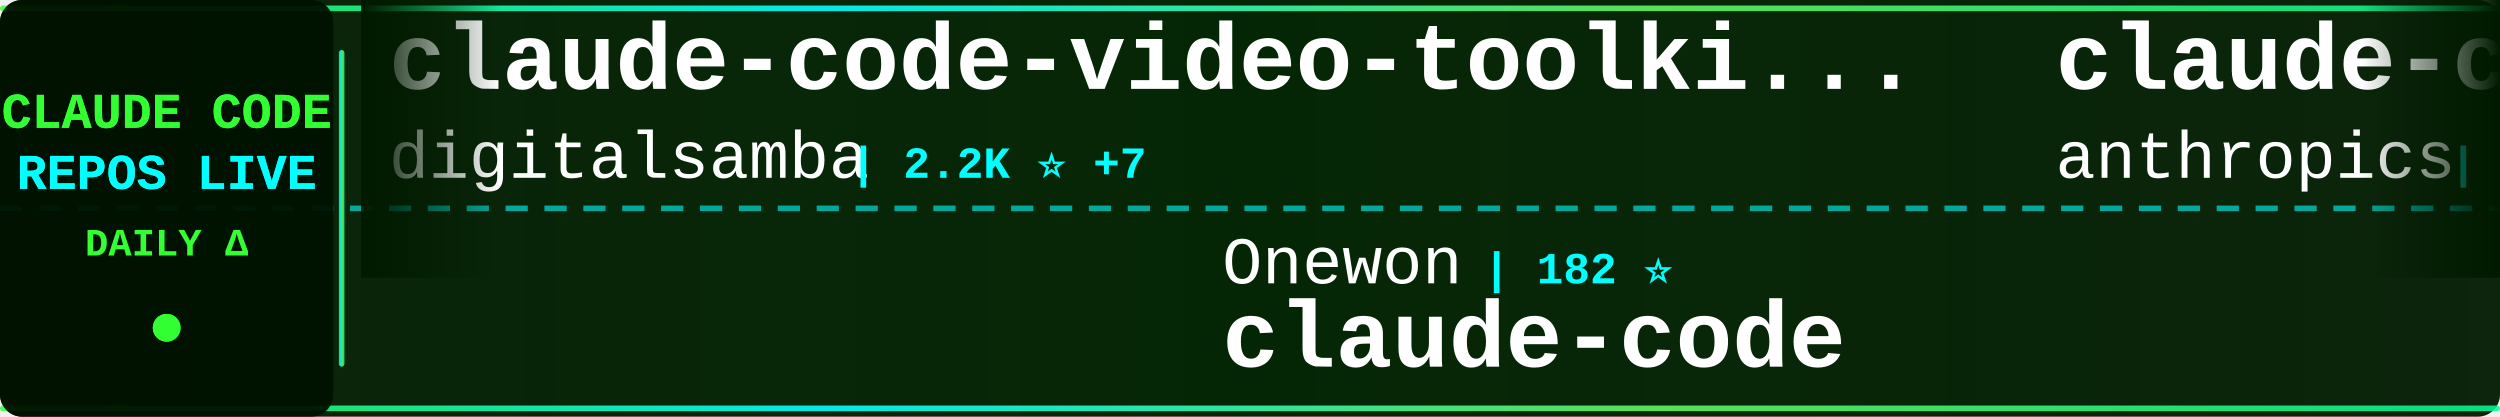
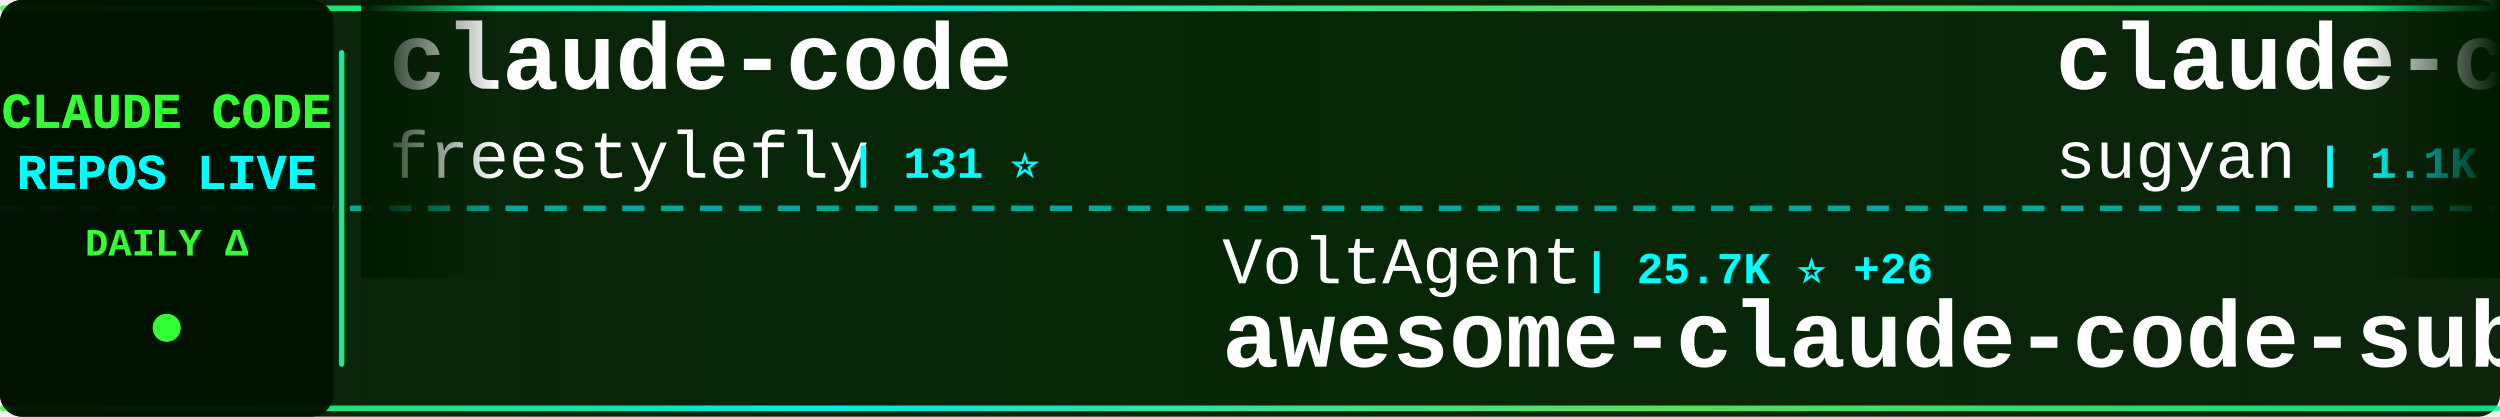
<svg xmlns="http://www.w3.org/2000/svg" width="900" height="150">
  <defs>
    <linearGradient id="tickerBg" x1="0%" y1="0%" x2="100%" y2="0%">
      <stop offset="0%" style="stop-color:#001a00;stop-opacity:0.95" />
      <stop offset="50%" style="stop-color:#002200;stop-opacity:0.98" />
      <stop offset="100%" style="stop-color:#001a00;stop-opacity:0.95" />
    </linearGradient>
    <linearGradient id="borderGrad" x1="0%" y1="0%" x2="100%" y2="0%">
      <stop offset="0%" style="stop-color:#33ff33;stop-opacity:0.85">
        <animate attributeName="stop-opacity" values="0.85;1;0.85" dur="2s" repeatCount="indefinite" />
      </stop>
      <stop offset="33%" style="stop-color:#00ffff;stop-opacity:0.9">
        <animate attributeName="stop-opacity" values="0.9;1;0.9" dur="2.2s" repeatCount="indefinite" />
      </stop>
      <stop offset="66%" style="stop-color:#66ff66;stop-opacity:0.85">
        <animate attributeName="stop-opacity" values="0.85;1;0.85" dur="1.8s" repeatCount="indefinite" />
      </stop>
      <stop offset="100%" style="stop-color:#00ff99;stop-opacity:0.85">
        <animate attributeName="stop-opacity" values="0.85;1;0.85" dur="2s" repeatCount="indefinite" />
      </stop>
    </linearGradient>
    <filter id="textGlow">
      <feGaussianBlur stdDeviation="0.1" result="coloredBlur" />
      <feMerge>
        <feMergeNode in="coloredBlur" />
        <feMergeNode in="SourceGraphic" />
      </feMerge>
    </filter>
    <filter id="metricGlow">
      <feGaussianBlur stdDeviation="0.2" result="coloredBlur" />
      <feMerge>
        <feMergeNode in="coloredBlur" />
        <feMergeNode in="SourceGraphic" />
      </feMerge>
    </filter>
    <linearGradient id="leftFade" x1="0%" y1="0%" x2="100%" y2="0%">
      <stop offset="0%" style="stop-color:#001a00;stop-opacity:1" />
      <stop offset="100%" style="stop-color:#001a00;stop-opacity:0" />
    </linearGradient>
    <linearGradient id="rightFade" x1="0%" y1="0%" x2="100%" y2="0%">
      <stop offset="0%" style="stop-color:#001a00;stop-opacity:0" />
      <stop offset="100%" style="stop-color:#001a00;stop-opacity:1" />
    </linearGradient>
  </defs>
  <rect width="900" height="150" fill="url(#tickerBg)" rx="8" />
  <rect x="0" y="2" width="900" height="2" fill="url(#borderGrad)" rx="1" />
  <rect x="0" y="146" width="900" height="2" fill="url(#borderGrad)" rx="1" />
  <line x1="0" y1="75" x2="900" y2="75" stroke="#00ffff" stroke-width="2" stroke-dasharray="8 6" opacity="0.6" />
  <rect x="0" y="0" width="120" height="150" fill="#001100" opacity="0.95" rx="8" />
  <text x="60" y="46" font-family="'Courier New', monospace" font-size="18" font-weight="bold" fill="#33ff33" text-anchor="middle" filter="url(#textGlow)">
    CLAUDE CODE
  </text>
  <text x="60" y="68" font-family="'Courier New', monospace" font-size="18" font-weight="bold" fill="#00ffff" text-anchor="middle" filter="url(#textGlow)">
    REPOS LIVE
  </text>
  <text x="60" y="92" font-family="'Courier New', monospace" font-size="14" font-weight="bold" fill="#33ff33" text-anchor="middle">
    DAILY Δ
  </text>
  <circle cx="60" cy="118" r="5" fill="#33ff33" filter="url(#metricGlow)">
    <animate attributeName="r" values="4;6;4" dur="1.5s" repeatCount="indefinite" />
    <animate attributeName="opacity" values="0.6;1;0.6" dur="1.5s" repeatCount="indefinite" />
  </circle>
  <rect x="122" y="18" width="2" height="114" fill="url(#borderGrad)" rx="1" />
  <clipPath id="tickerClip">
    <rect x="130" y="0" width="770" height="150" />
  </clipPath>
  <g clip-path="url(#tickerClip)">
    <g id="tickerItems">
      <animateTransform attributeName="transform" attributeType="XML" type="translate" from="0 0" to="-3000 0" dur="54s" repeatCount="indefinite" />
      <g transform="translate(0, 0)">
-         <text x="140" y="32" font-family="'Courier New', monospace" font-size="34" font-weight="bold" fill="#ffffff">claude-code-video-toolki...</text>
-         <text x="140" y="64" font-family="'Courier New', monospace" font-size="24" font-weight="normal" fill="#ffffff" opacity="1.0">digitalsamba</text>
-         <text x="306" y="64" font-family="'Courier New', monospace" font-size="16" font-weight="bold" fill="#00ffff"> | 2.2K ⭐ +7</text>
+         <text x="140" y="32" font-family="'Courier New', monospace" font-size="34" font-weight="bold" fill="#ffffff">claude-code</text>
+         <text x="140" y="64" font-family="'Courier New', monospace" font-size="24" font-weight="normal" fill="#ffffff" opacity="1.0">freestylefly</text>
+         <text x="306" y="64" font-family="'Courier New', monospace" font-size="16" font-weight="bold" fill="#00ffff"> | 131 ⭐</text>
      </g>
      <g transform="translate(300, 0)">
-         <text x="140" y="102" font-family="'Courier New', monospace" font-size="24" font-weight="normal" fill="#ffffff" opacity="1.0">Onewon</text>
-         <text x="234" y="102" font-family="'Courier New', monospace" font-size="16" font-weight="bold" fill="#00ffff"> | 182 ⭐</text>
-         <text x="140" y="132" font-family="'Courier New', monospace" font-size="34" font-weight="bold" fill="#ffffff">claude-code</text>
+         <text x="140" y="102" font-family="'Courier New', monospace" font-size="24" font-weight="normal" fill="#ffffff" opacity="1.0">VoltAgent</text>
+         <text x="270" y="102" font-family="'Courier New', monospace" font-size="16" font-weight="bold" fill="#00ffff"> | 25.7K ⭐ +26</text>
+         <text x="140" y="132" font-family="'Courier New', monospace" font-size="34" font-weight="bold" fill="#ffffff">awesome-claude-code-suba...</text>
      </g>
      <g transform="translate(600, 0)">
-         <text x="140" y="32" font-family="'Courier New', monospace" font-size="34" font-weight="bold" fill="#ffffff">claude-code-action</text>
-         <text x="140" y="64" font-family="'Courier New', monospace" font-size="24" font-weight="normal" fill="#ffffff" opacity="1.0">anthropics</text>
-         <text x="282" y="64" font-family="'Courier New', monospace" font-size="16" font-weight="bold" fill="#00ffff"> | 9.5K ⭐ +11</text>
+         <text x="140" y="32" font-family="'Courier New', monospace" font-size="34" font-weight="bold" fill="#ffffff">claude-code-webui</text>
+         <text x="140" y="64" font-family="'Courier New', monospace" font-size="24" font-weight="normal" fill="#ffffff" opacity="1.0">sugyan</text>
+         <text x="234" y="64" font-family="'Courier New', monospace" font-size="16" font-weight="bold" fill="#00ffff"> | 1.1K ⭐</text>
      </g>
      <g transform="translate(900, 0)">
-         <text x="140" y="102" font-family="'Courier New', monospace" font-size="24" font-weight="normal" fill="#ffffff" opacity="1.0">shareAI-lab</text>
-         <text x="294" y="102" font-family="'Courier New', monospace" font-size="16" font-weight="bold" fill="#00ffff"> | 78.5K ⭐ +61</text>
-         <text x="140" y="132" font-family="'Courier New', monospace" font-size="34" font-weight="bold" fill="#ffffff">learn-claude-code</text>
+         <text x="140" y="102" font-family="'Courier New', monospace" font-size="24" font-weight="normal" fill="#ffffff" opacity="1.0">fuergaosi233</text>
+         <text x="306" y="102" font-family="'Courier New', monospace" font-size="16" font-weight="bold" fill="#00ffff"> | 2.8K ⭐ +1</text>
+         <text x="140" y="132" font-family="'Courier New', monospace" font-size="34" font-weight="bold" fill="#ffffff">claude-code-proxy</text>
      </g>
      <g transform="translate(1200, 0)">
-         <text x="140" y="32" font-family="'Courier New', monospace" font-size="34" font-weight="bold" fill="#ffffff">collection-claude-code-s...</text>
-         <text x="140" y="64" font-family="'Courier New', monospace" font-size="24" font-weight="normal" fill="#ffffff" opacity="1.0">chauncygu</text>
-         <text x="270" y="64" font-family="'Courier New', monospace" font-size="16" font-weight="bold" fill="#00ffff"> | 2.9K ⭐ +1</text>
+         <text x="140" y="32" font-family="'Courier New', monospace" font-size="34" font-weight="bold" fill="#ffffff">claude-code</text>
+         <text x="140" y="64" font-family="'Courier New', monospace" font-size="24" font-weight="normal" fill="#ffffff" opacity="1.0">lowcortisolprogrammer</text>
+         <text x="414" y="64" font-family="'Courier New', monospace" font-size="16" font-weight="bold" fill="#00ffff"> | 171 ⭐</text>
      </g>
      <g transform="translate(1500, 0)">
-         <text x="140" y="102" font-family="'Courier New', monospace" font-size="24" font-weight="normal" fill="#ffffff" opacity="1.0">Alishahryar1</text>
-         <text x="306" y="102" font-family="'Courier New', monospace" font-size="16" font-weight="bold" fill="#00ffff"> | 60.3K ⭐ +867</text>
-         <text x="140" y="132" font-family="'Courier New', monospace" font-size="34" font-weight="bold" fill="#ffffff">free-claude-code</text>
+         <text x="140" y="102" font-family="'Courier New', monospace" font-size="24" font-weight="normal" fill="#ffffff" opacity="1.0">ccplugins</text>
+         <text x="270" y="102" font-family="'Courier New', monospace" font-size="16" font-weight="bold" fill="#00ffff"> | 971 ⭐</text>
+         <text x="140" y="132" font-family="'Courier New', monospace" font-size="34" font-weight="bold" fill="#ffffff">awesome-claude-code-plug...</text>
      </g>
      <g transform="translate(1800, 0)">
+         <text x="140" y="32" font-family="'Courier New', monospace" font-size="34" font-weight="bold" fill="#ffffff">claude-code-guide</text>
+         <text x="140" y="64" font-family="'Courier New', monospace" font-size="24" font-weight="normal" fill="#ffffff" opacity="1.0">Cranot</text>
+         <text x="234" y="64" font-family="'Courier New', monospace" font-size="16" font-weight="bold" fill="#00ffff"> | 2.9K ⭐</text>
+       </g>
+       <g transform="translate(2100, 0)">
+         <text x="140" y="102" font-family="'Courier New', monospace" font-size="24" font-weight="normal" fill="#ffffff" opacity="1.0">disler</text>
+         <text x="234" y="102" font-family="'Courier New', monospace" font-size="16" font-weight="bold" fill="#00ffff"> | 1.7K ⭐ +2</text>
+         <text x="140" y="132" font-family="'Courier New', monospace" font-size="34" font-weight="bold" fill="#ffffff">pi-vs-claude-code</text>
+       </g>
+       <g transform="translate(2400, 0)">
        <text x="140" y="32" font-family="'Courier New', monospace" font-size="34" font-weight="bold" fill="#ffffff">claude-code-tudou</text>
        <text x="140" y="64" font-family="'Courier New', monospace" font-size="24" font-weight="normal" fill="#ffffff" opacity="1.0">AICoderTudou</text>
        <text x="306" y="64" font-family="'Courier New', monospace" font-size="16" font-weight="bold" fill="#00ffff"> | 493 ⭐</text>
      </g>
-       <g transform="translate(2100, 0)">
-         <text x="140" y="102" font-family="'Courier New', monospace" font-size="24" font-weight="normal" fill="#ffffff" opacity="1.0">xu-xiang</text>
-         <text x="258" y="102" font-family="'Courier New', monospace" font-size="16" font-weight="bold" fill="#00ffff"> | 2.0K ⭐ +1</text>
-         <text x="140" y="132" font-family="'Courier New', monospace" font-size="34" font-weight="bold" fill="#ffffff">everything-claude-code-z...</text>
-       </g>
-       <g transform="translate(2400, 0)">
-         <text x="140" y="32" font-family="'Courier New', monospace" font-size="34" font-weight="bold" fill="#ffffff">awesome-claude-code-tool...</text>
-         <text x="140" y="64" font-family="'Courier New', monospace" font-size="24" font-weight="normal" fill="#ffffff" opacity="1.0">rohitg00</text>
-         <text x="258" y="64" font-family="'Courier New', monospace" font-size="16" font-weight="bold" fill="#00ffff"> | 2.7K ⭐ +6</text>
-       </g>
      <g transform="translate(2700, 0)">
-         <text x="140" y="102" font-family="'Courier New', monospace" font-size="24" font-weight="normal" fill="#ffffff" opacity="1.0">777genius</text>
-         <text x="270" y="102" font-family="'Courier New', monospace" font-size="16" font-weight="bold" fill="#00ffff"> | 936 ⭐ +1</text>
-         <text x="140" y="132" font-family="'Courier New', monospace" font-size="34" font-weight="bold" fill="#ffffff">claude-code-source-code</text>
+         <text x="140" y="102" font-family="'Courier New', monospace" font-size="24" font-weight="normal" fill="#ffffff" opacity="1.0">tanbiralam</text>
+         <text x="282" y="102" font-family="'Courier New', monospace" font-size="16" font-weight="bold" fill="#00ffff"> | 2.3K ⭐ +2</text>
+         <text x="140" y="132" font-family="'Courier New', monospace" font-size="34" font-weight="bold" fill="#ffffff">claude-code</text>
      </g>
      <g transform="translate(3000, 0)">
-         <text x="140" y="32" font-family="'Courier New', monospace" font-size="34" font-weight="bold" fill="#ffffff">claude-code-video-toolki...</text>
-         <text x="140" y="64" font-family="'Courier New', monospace" font-size="24" font-weight="normal" fill="#ffffff" opacity="1.0">digitalsamba</text>
-         <text x="306" y="64" font-family="'Courier New', monospace" font-size="16" font-weight="bold" fill="#00ffff"> | 2.2K ⭐ +7</text>
+         <text x="140" y="32" font-family="'Courier New', monospace" font-size="34" font-weight="bold" fill="#ffffff">claude-code</text>
+         <text x="140" y="64" font-family="'Courier New', monospace" font-size="24" font-weight="normal" fill="#ffffff" opacity="1.0">freestylefly</text>
+         <text x="306" y="64" font-family="'Courier New', monospace" font-size="16" font-weight="bold" fill="#00ffff"> | 131 ⭐</text>
      </g>
      <g transform="translate(3300, 0)">
-         <text x="140" y="102" font-family="'Courier New', monospace" font-size="24" font-weight="normal" fill="#ffffff" opacity="1.0">Onewon</text>
-         <text x="234" y="102" font-family="'Courier New', monospace" font-size="16" font-weight="bold" fill="#00ffff"> | 182 ⭐</text>
-         <text x="140" y="132" font-family="'Courier New', monospace" font-size="34" font-weight="bold" fill="#ffffff">claude-code</text>
+         <text x="140" y="102" font-family="'Courier New', monospace" font-size="24" font-weight="normal" fill="#ffffff" opacity="1.0">VoltAgent</text>
+         <text x="270" y="102" font-family="'Courier New', monospace" font-size="16" font-weight="bold" fill="#00ffff"> | 25.7K ⭐ +26</text>
+         <text x="140" y="132" font-family="'Courier New', monospace" font-size="34" font-weight="bold" fill="#ffffff">awesome-claude-code-suba...</text>
      </g>
      <g transform="translate(3600, 0)">
-         <text x="140" y="32" font-family="'Courier New', monospace" font-size="34" font-weight="bold" fill="#ffffff">claude-code-action</text>
-         <text x="140" y="64" font-family="'Courier New', monospace" font-size="24" font-weight="normal" fill="#ffffff" opacity="1.0">anthropics</text>
-         <text x="282" y="64" font-family="'Courier New', monospace" font-size="16" font-weight="bold" fill="#00ffff"> | 9.5K ⭐ +11</text>
+         <text x="140" y="32" font-family="'Courier New', monospace" font-size="34" font-weight="bold" fill="#ffffff">claude-code-webui</text>
+         <text x="140" y="64" font-family="'Courier New', monospace" font-size="24" font-weight="normal" fill="#ffffff" opacity="1.0">sugyan</text>
+         <text x="234" y="64" font-family="'Courier New', monospace" font-size="16" font-weight="bold" fill="#00ffff"> | 1.1K ⭐</text>
      </g>
      <g transform="translate(3900, 0)">
-         <text x="140" y="102" font-family="'Courier New', monospace" font-size="24" font-weight="normal" fill="#ffffff" opacity="1.0">shareAI-lab</text>
-         <text x="294" y="102" font-family="'Courier New', monospace" font-size="16" font-weight="bold" fill="#00ffff"> | 78.5K ⭐ +61</text>
-         <text x="140" y="132" font-family="'Courier New', monospace" font-size="34" font-weight="bold" fill="#ffffff">learn-claude-code</text>
+         <text x="140" y="102" font-family="'Courier New', monospace" font-size="24" font-weight="normal" fill="#ffffff" opacity="1.0">fuergaosi233</text>
+         <text x="306" y="102" font-family="'Courier New', monospace" font-size="16" font-weight="bold" fill="#00ffff"> | 2.8K ⭐ +1</text>
+         <text x="140" y="132" font-family="'Courier New', monospace" font-size="34" font-weight="bold" fill="#ffffff">claude-code-proxy</text>
      </g>
    </g>
  </g>
  <rect x="130" y="0" width="50" height="100" fill="url(#leftFade)" />
  <rect x="850" y="0" width="50" height="100" fill="url(#rightFade)" />
</svg>
